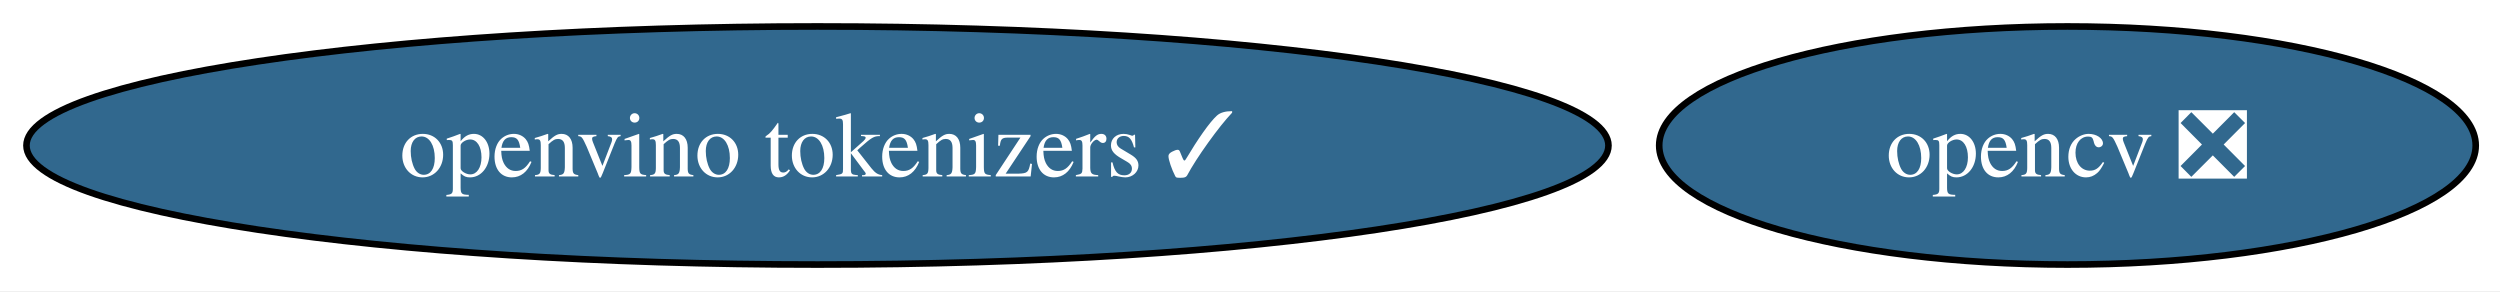
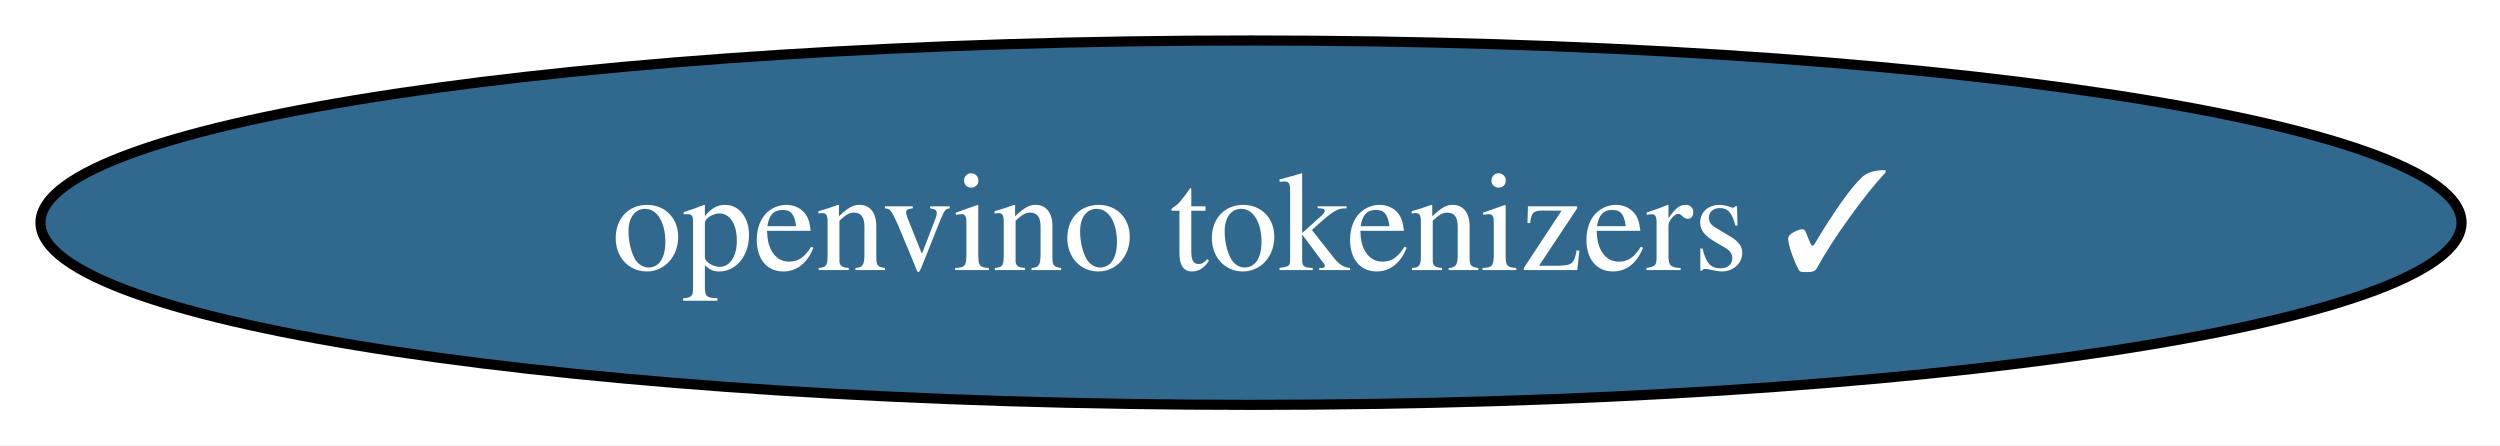
- <svg xmlns="http://www.w3.org/2000/svg" xmlns:xlink="http://www.w3.org/1999/xlink" width="378pt" height="44pt" viewBox="0.00 0.00 378.00 44.00">
+ <svg xmlns="http://www.w3.org/2000/svg" xmlns:xlink="http://www.w3.org/1999/xlink" width="247pt" height="44pt" viewBox="0.00 0.00 247.00 44.00">
  <g id="graph0" class="graph" transform="scale(1 1) rotate(0) translate(4 40)">
-     <polygon fill="white" stroke="none" points="-4,4 -4,-40 374.33,-40 374.33,4 -4,4" />
+     <polygon fill="white" stroke="none" points="-4,4 -4,-40 243.2,-40 243.2,4 -4,4" />
    <g id="node1" class="node">
      <g id="a_node1">
-         <a xlink:href="https://github.com/conda-forge/opencv-feedstock/pull/542" xlink:title="opencv ❎">
-           <ellipse fill="#31688e" stroke="black" cx="308.6" cy="-18" rx="61.73" ry="18" />
-           <text xml:space="preserve" text-anchor="middle" x="308.6" y="-13.32" font-family="Times,serif" font-size="14.00" fill="white">opencv ❎</text>
-         </a>
-       </g>
-     </g>
-     <g id="node2" class="node">
-       <g id="a_node2">
        <a xlink:href="https://github.com/conda-forge/openvino-tokenizers-feedstock/pull/67" xlink:title="openvino tokenizers ✓">
          <ellipse fill="#31688e" stroke="black" cx="119.6" cy="-18" rx="119.6" ry="18" />
          <text xml:space="preserve" text-anchor="middle" x="119.6" y="-13.32" font-family="Times,serif" font-size="14.00" fill="white">openvino tokenizers ✓</text>
        </a>
      </g>
    </g>
  </g>
</svg>
